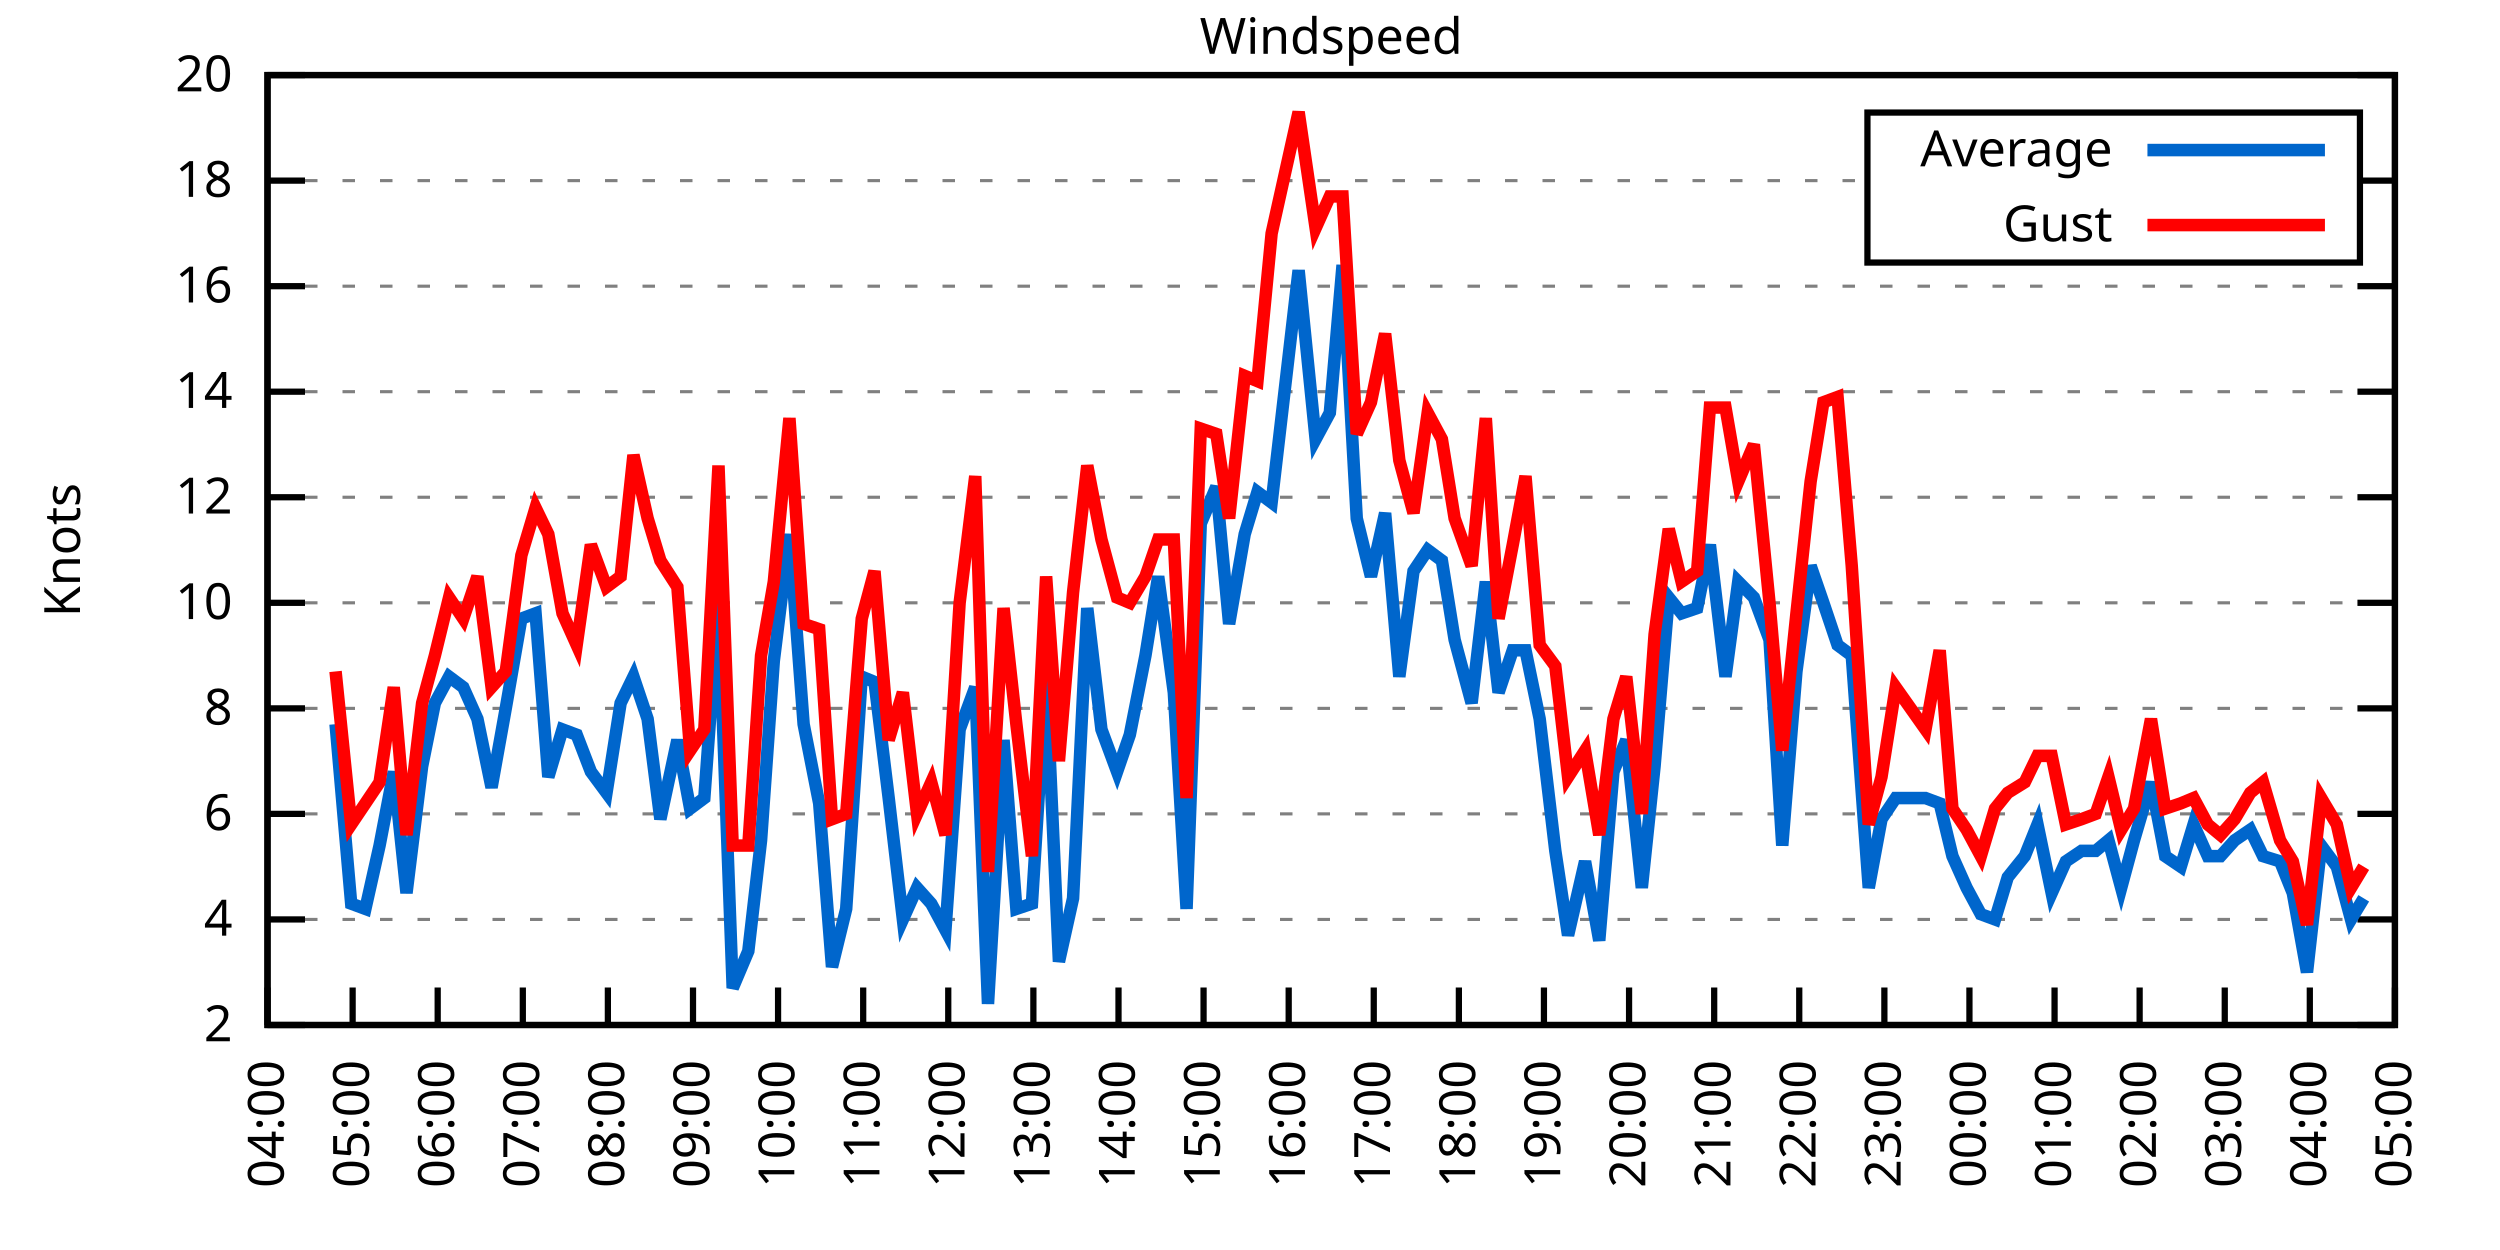
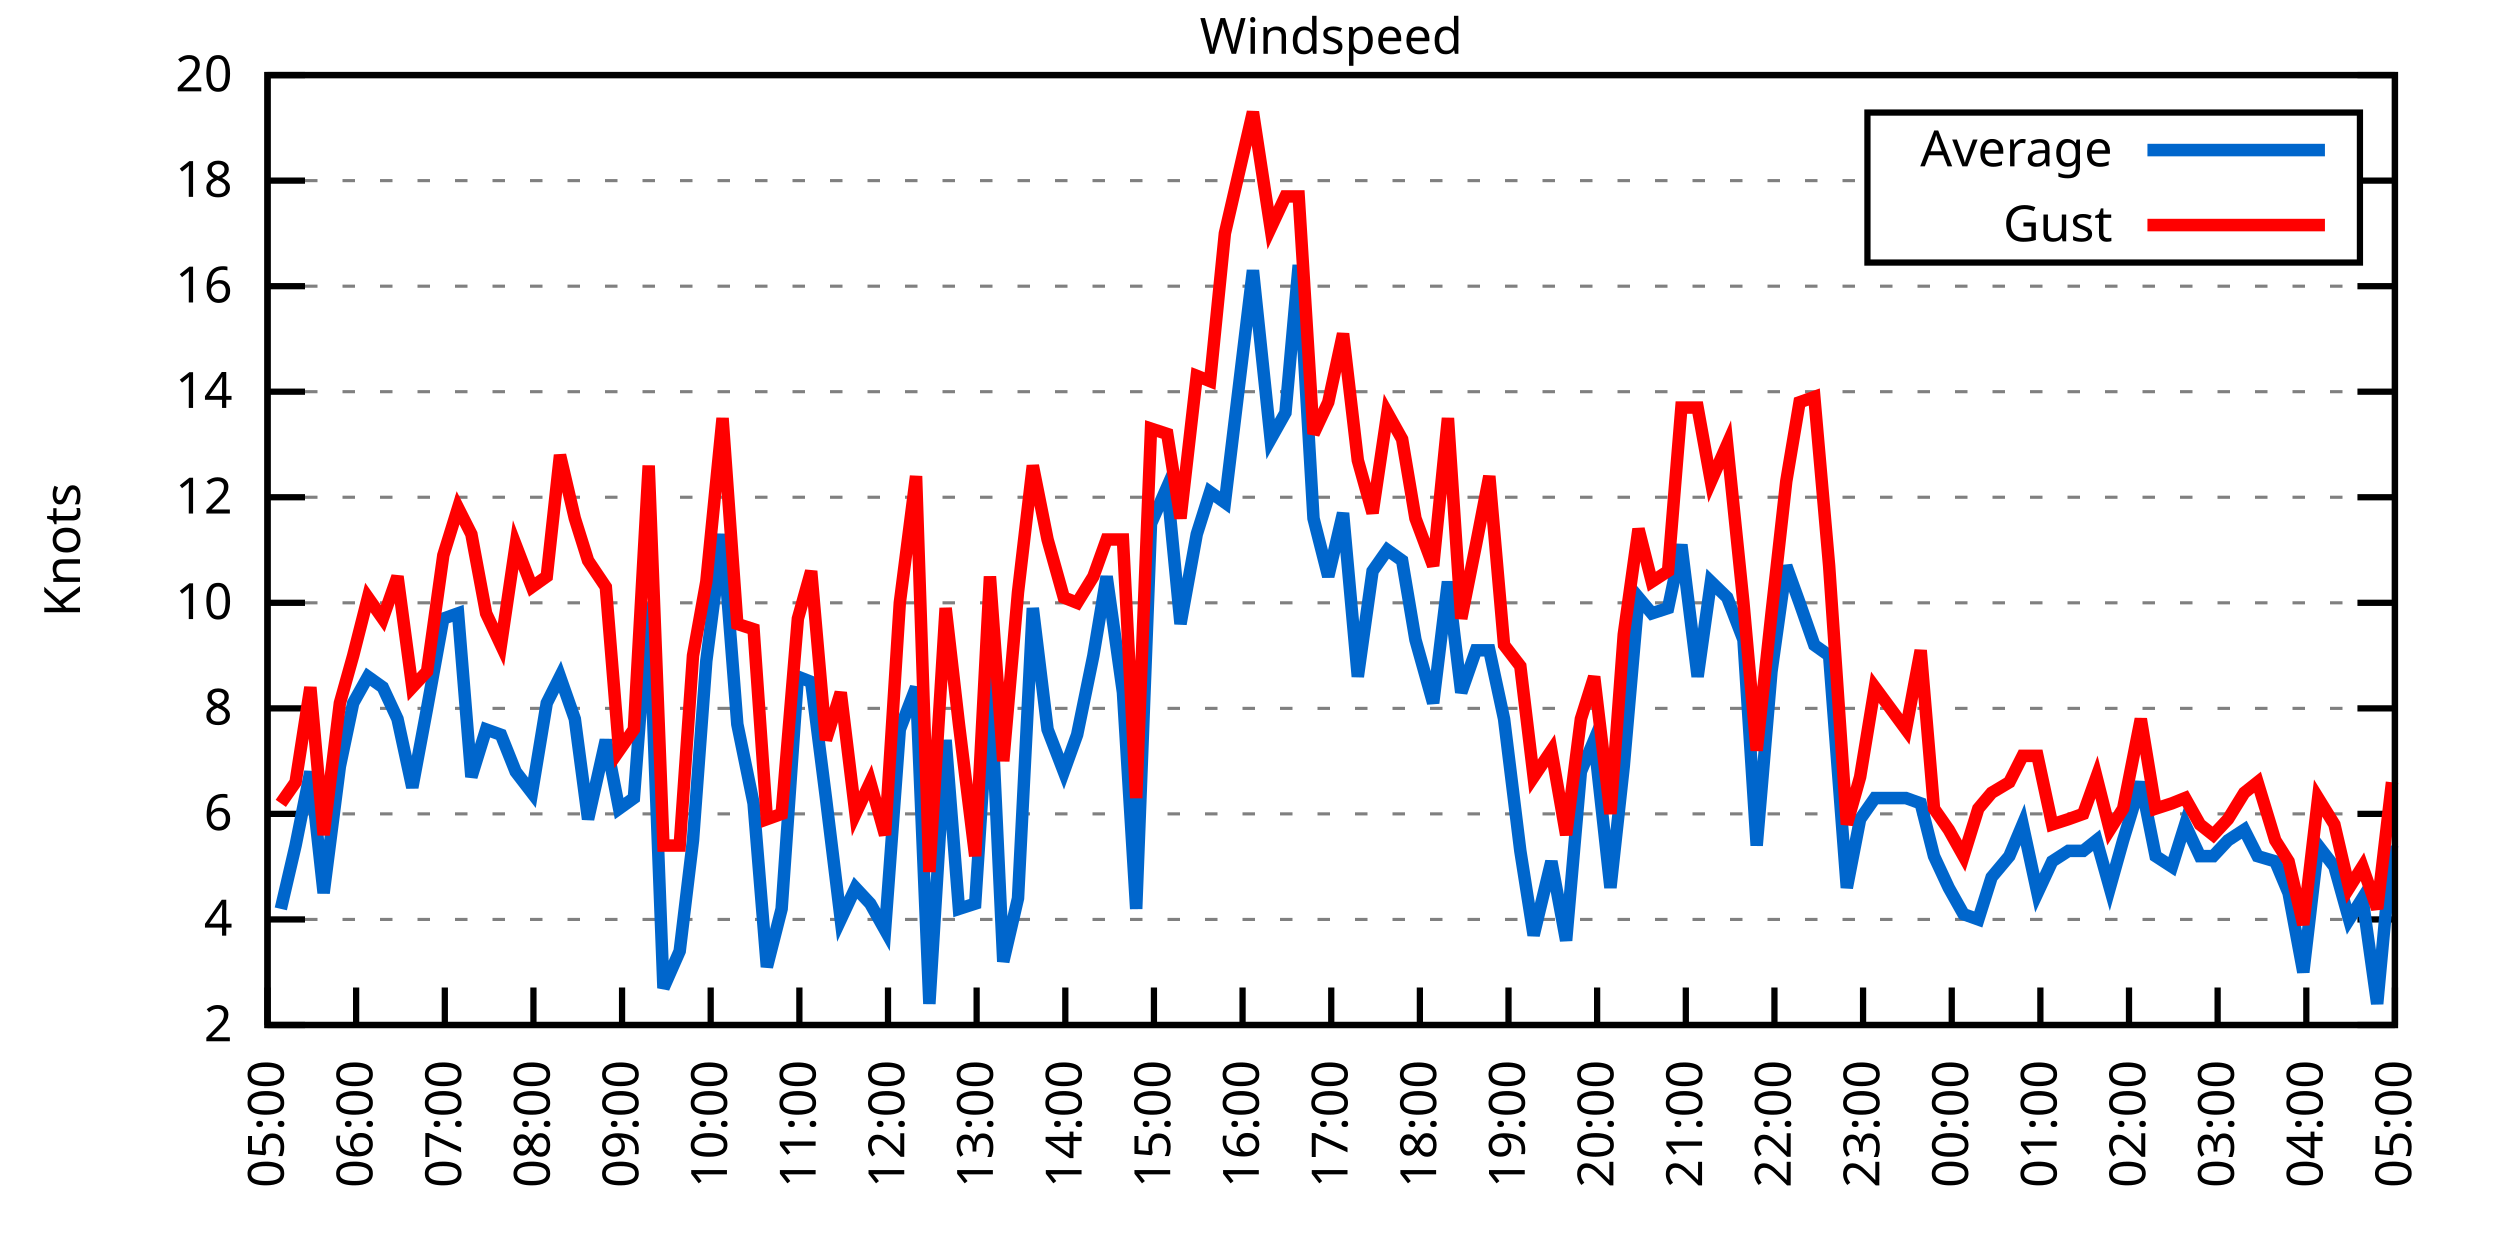
<svg xmlns="http://www.w3.org/2000/svg" xmlns:xlink="http://www.w3.org/1999/xlink" width="400" height="200" viewBox="0 0 400 200">
  <g id="gnuplot_canvas">
    <rect x="0" y="0" width="400" height="200" fill="none" />
    <defs>
      <circle id="gpDot" r="0.5" stroke-width="0.5" stroke="currentColor" />
      <path id="gpPt0" stroke-width="0.333" stroke="currentColor" d="M-1,0 h2 M0,-1 v2" />
      <path id="gpPt1" stroke-width="0.333" stroke="currentColor" d="M-1,-1 L1,1 M1,-1 L-1,1" />
      <path id="gpPt2" stroke-width="0.333" stroke="currentColor" d="M-1,0 L1,0 M0,-1 L0,1 M-1,-1 L1,1 M-1,1 L1,-1" />
      <rect id="gpPt3" stroke-width="0.333" stroke="currentColor" x="-1" y="-1" width="2" height="2" />
      <rect id="gpPt4" stroke-width="0.333" stroke="currentColor" fill="currentColor" x="-1" y="-1" width="2" height="2" />
      <circle id="gpPt5" stroke-width="0.333" stroke="currentColor" cx="0" cy="0" r="1" />
      <use xlink:href="#gpPt5" id="gpPt6" fill="currentColor" stroke="none" />
      <path id="gpPt7" stroke-width="0.333" stroke="currentColor" d="M0,-1.33 L-1.33,0.67 L1.33,0.67 z" />
      <use xlink:href="#gpPt7" id="gpPt8" fill="currentColor" stroke="none" />
      <use xlink:href="#gpPt7" id="gpPt9" stroke="currentColor" transform="rotate(180)" />
      <use xlink:href="#gpPt9" id="gpPt10" fill="currentColor" stroke="none" />
      <use xlink:href="#gpPt3" id="gpPt11" stroke="currentColor" transform="rotate(45)" />
      <use xlink:href="#gpPt11" id="gpPt12" fill="currentColor" stroke="none" />
      <path id="gpPt13" stroke-width="0.333" stroke="currentColor" d="M0,1.330 L1.265,0.411 L0.782,-1.067 L-0.782,-1.076 L-1.265,0.411 z" />
      <use xlink:href="#gpPt13" id="gpPt14" fill="currentColor" stroke="none" />
      <filter id="textbox" filterUnits="objectBoundingBox" x="0" y="0" height="1" width="1">
        <feFlood flood-color="white" flood-opacity="1" result="bgnd" />
        <feComposite in="SourceGraphic" in2="bgnd" operator="atop" />
      </filter>
      <filter id="greybox" filterUnits="objectBoundingBox" x="0" y="0" height="1" width="1">
        <feFlood flood-color="lightgrey" flood-opacity="1" result="grey" />
        <feComposite in="SourceGraphic" in2="grey" operator="atop" />
      </filter>
    </defs>
    <g fill="none" color="white" stroke="currentColor" stroke-width="1.00" stroke-linecap="butt" stroke-linejoin="miter">
</g>
    <g fill="none" color="black" stroke="currentColor" stroke-width="1.00" stroke-linecap="butt" stroke-linejoin="miter">
      <g stroke="none" shape-rendering="crispEdges">
        <polygon fill="rgb(255, 255, 255)" points="42.80,164.00 383.18,164.00 383.18,12.02 42.80,12.02 " />
      </g>
    </g>
    <g fill="none" color="black" stroke="currentColor" stroke-width="1.00" stroke-linecap="butt" stroke-linejoin="miter">
</g>
    <g fill="none" color="black" stroke="black" stroke-width="0.50" stroke-linecap="butt" stroke-linejoin="miter">
</g>
    <g fill="none" color="gray" stroke="currentColor" stroke-width="0.50" stroke-linecap="butt" stroke-linejoin="miter">
      <path stroke="gray" stroke-dasharray="2,4" class="gridline" d="M42.80,164.00 L383.19,164.00  " />
    </g>
    <g fill="none" color="gray" stroke="gray" stroke-width="1.00" stroke-linecap="butt" stroke-linejoin="miter">
</g>
    <g fill="none" color="black" stroke="currentColor" stroke-width="1.00" stroke-linecap="butt" stroke-linejoin="miter">
      <path stroke="black" d="M42.80,164.00 L48.80,164.00 M383.19,164.00 L377.19,164.00  " />
      <g transform="translate(37.20,166.60)" stroke="none" fill="black" font-family="Sans" font-size="8.00" text-anchor="end">
        <text>
          <tspan font-family="Sans"> 2</tspan>
        </text>
      </g>
    </g>
    <g fill="none" color="black" stroke="currentColor" stroke-width="1.00" stroke-linecap="butt" stroke-linejoin="miter">
</g>
    <g fill="none" color="black" stroke="black" stroke-width="0.50" stroke-linecap="butt" stroke-linejoin="miter">
</g>
    <g fill="none" color="gray" stroke="currentColor" stroke-width="0.50" stroke-linecap="butt" stroke-linejoin="miter">
      <path stroke="gray" stroke-dasharray="2,4" class="gridline" d="M42.80,147.11 L383.19,147.11  " />
    </g>
    <g fill="none" color="gray" stroke="gray" stroke-width="1.00" stroke-linecap="butt" stroke-linejoin="miter">
</g>
    <g fill="none" color="black" stroke="currentColor" stroke-width="1.00" stroke-linecap="butt" stroke-linejoin="miter">
      <path stroke="black" d="M42.80,147.11 L48.80,147.11 M383.19,147.11 L377.19,147.11  " />
      <g transform="translate(37.20,149.71)" stroke="none" fill="black" font-family="Sans" font-size="8.00" text-anchor="end">
        <text>
          <tspan font-family="Sans"> 4</tspan>
        </text>
      </g>
    </g>
    <g fill="none" color="black" stroke="currentColor" stroke-width="1.00" stroke-linecap="butt" stroke-linejoin="miter">
</g>
    <g fill="none" color="black" stroke="black" stroke-width="0.50" stroke-linecap="butt" stroke-linejoin="miter">
</g>
    <g fill="none" color="gray" stroke="currentColor" stroke-width="0.50" stroke-linecap="butt" stroke-linejoin="miter">
      <path stroke="gray" stroke-dasharray="2,4" class="gridline" d="M42.80,130.22 L383.19,130.22  " />
    </g>
    <g fill="none" color="gray" stroke="gray" stroke-width="1.00" stroke-linecap="butt" stroke-linejoin="miter">
</g>
    <g fill="none" color="black" stroke="currentColor" stroke-width="1.00" stroke-linecap="butt" stroke-linejoin="miter">
      <path stroke="black" d="M42.80,130.22 L48.80,130.22 M383.19,130.22 L377.19,130.22  " />
      <g transform="translate(37.20,132.82)" stroke="none" fill="black" font-family="Sans" font-size="8.00" text-anchor="end">
        <text>
          <tspan font-family="Sans"> 6</tspan>
        </text>
      </g>
    </g>
    <g fill="none" color="black" stroke="currentColor" stroke-width="1.00" stroke-linecap="butt" stroke-linejoin="miter">
</g>
    <g fill="none" color="black" stroke="black" stroke-width="0.50" stroke-linecap="butt" stroke-linejoin="miter">
</g>
    <g fill="none" color="gray" stroke="currentColor" stroke-width="0.50" stroke-linecap="butt" stroke-linejoin="miter">
      <path stroke="gray" stroke-dasharray="2,4" class="gridline" d="M42.80,113.34 L383.19,113.34  " />
    </g>
    <g fill="none" color="gray" stroke="gray" stroke-width="1.00" stroke-linecap="butt" stroke-linejoin="miter">
</g>
    <g fill="none" color="black" stroke="currentColor" stroke-width="1.00" stroke-linecap="butt" stroke-linejoin="miter">
      <path stroke="black" d="M42.80,113.34 L48.80,113.34 M383.19,113.34 L377.19,113.34  " />
      <g transform="translate(37.20,115.94)" stroke="none" fill="black" font-family="Sans" font-size="8.00" text-anchor="end">
        <text>
          <tspan font-family="Sans"> 8</tspan>
        </text>
      </g>
    </g>
    <g fill="none" color="black" stroke="currentColor" stroke-width="1.00" stroke-linecap="butt" stroke-linejoin="miter">
</g>
    <g fill="none" color="black" stroke="black" stroke-width="0.50" stroke-linecap="butt" stroke-linejoin="miter">
</g>
    <g fill="none" color="gray" stroke="currentColor" stroke-width="0.50" stroke-linecap="butt" stroke-linejoin="miter">
      <path stroke="gray" stroke-dasharray="2,4" class="gridline" d="M42.80,96.45 L383.19,96.45  " />
    </g>
    <g fill="none" color="gray" stroke="gray" stroke-width="1.00" stroke-linecap="butt" stroke-linejoin="miter">
</g>
    <g fill="none" color="black" stroke="currentColor" stroke-width="1.00" stroke-linecap="butt" stroke-linejoin="miter">
      <path stroke="black" d="M42.80,96.45 L48.80,96.45 M383.19,96.45 L377.19,96.45  " />
      <g transform="translate(37.20,99.05)" stroke="none" fill="black" font-family="Sans" font-size="8.00" text-anchor="end">
        <text>
          <tspan font-family="Sans"> 10</tspan>
        </text>
      </g>
    </g>
    <g fill="none" color="black" stroke="currentColor" stroke-width="1.00" stroke-linecap="butt" stroke-linejoin="miter">
</g>
    <g fill="none" color="black" stroke="black" stroke-width="0.50" stroke-linecap="butt" stroke-linejoin="miter">
</g>
    <g fill="none" color="gray" stroke="currentColor" stroke-width="0.50" stroke-linecap="butt" stroke-linejoin="miter">
      <path stroke="gray" stroke-dasharray="2,4" class="gridline" d="M42.80,79.56 L383.19,79.56  " />
    </g>
    <g fill="none" color="gray" stroke="gray" stroke-width="1.00" stroke-linecap="butt" stroke-linejoin="miter">
</g>
    <g fill="none" color="black" stroke="currentColor" stroke-width="1.00" stroke-linecap="butt" stroke-linejoin="miter">
      <path stroke="black" d="M42.80,79.56 L48.80,79.56 M383.19,79.56 L377.19,79.56  " />
      <g transform="translate(37.20,82.16)" stroke="none" fill="black" font-family="Sans" font-size="8.00" text-anchor="end">
        <text>
          <tspan font-family="Sans"> 12</tspan>
        </text>
      </g>
    </g>
    <g fill="none" color="black" stroke="currentColor" stroke-width="1.00" stroke-linecap="butt" stroke-linejoin="miter">
</g>
    <g fill="none" color="black" stroke="black" stroke-width="0.50" stroke-linecap="butt" stroke-linejoin="miter">
</g>
    <g fill="none" color="gray" stroke="currentColor" stroke-width="0.50" stroke-linecap="butt" stroke-linejoin="miter">
      <path stroke="gray" stroke-dasharray="2,4" class="gridline" d="M42.80,62.67 L383.19,62.67  " />
    </g>
    <g fill="none" color="gray" stroke="gray" stroke-width="1.00" stroke-linecap="butt" stroke-linejoin="miter">
</g>
    <g fill="none" color="black" stroke="currentColor" stroke-width="1.00" stroke-linecap="butt" stroke-linejoin="miter">
      <path stroke="black" d="M42.80,62.67 L48.80,62.67 M383.19,62.67 L377.19,62.67  " />
      <g transform="translate(37.20,65.27)" stroke="none" fill="black" font-family="Sans" font-size="8.00" text-anchor="end">
        <text>
          <tspan font-family="Sans"> 14</tspan>
        </text>
      </g>
    </g>
    <g fill="none" color="black" stroke="currentColor" stroke-width="1.00" stroke-linecap="butt" stroke-linejoin="miter">
</g>
    <g fill="none" color="black" stroke="black" stroke-width="0.50" stroke-linecap="butt" stroke-linejoin="miter">
</g>
    <g fill="none" color="gray" stroke="currentColor" stroke-width="0.50" stroke-linecap="butt" stroke-linejoin="miter">
      <path stroke="gray" stroke-dasharray="2,4" class="gridline" d="M42.80,45.79 L383.19,45.79  " />
    </g>
    <g fill="none" color="gray" stroke="gray" stroke-width="1.00" stroke-linecap="butt" stroke-linejoin="miter">
</g>
    <g fill="none" color="black" stroke="currentColor" stroke-width="1.00" stroke-linecap="butt" stroke-linejoin="miter">
      <path stroke="black" d="M42.80,45.79 L48.80,45.79 M383.19,45.79 L377.19,45.79  " />
      <g transform="translate(37.20,48.39)" stroke="none" fill="black" font-family="Sans" font-size="8.00" text-anchor="end">
        <text>
          <tspan font-family="Sans"> 16</tspan>
        </text>
      </g>
    </g>
    <g fill="none" color="black" stroke="currentColor" stroke-width="1.00" stroke-linecap="butt" stroke-linejoin="miter">
</g>
    <g fill="none" color="black" stroke="black" stroke-width="0.50" stroke-linecap="butt" stroke-linejoin="miter">
</g>
    <g fill="none" color="gray" stroke="currentColor" stroke-width="0.50" stroke-linecap="butt" stroke-linejoin="miter">
      <path stroke="gray" stroke-dasharray="2,4" class="gridline" d="M42.80,28.90 L298.79,28.90 M377.59,28.90 L383.19,28.90  " />
    </g>
    <g fill="none" color="gray" stroke="gray" stroke-width="1.00" stroke-linecap="butt" stroke-linejoin="miter">
</g>
    <g fill="none" color="black" stroke="currentColor" stroke-width="1.00" stroke-linecap="butt" stroke-linejoin="miter">
      <path stroke="black" d="M42.80,28.90 L48.80,28.90 M383.19,28.90 L377.19,28.90  " />
      <g transform="translate(37.20,31.50)" stroke="none" fill="black" font-family="Sans" font-size="8.00" text-anchor="end">
        <text>
          <tspan font-family="Sans"> 18</tspan>
        </text>
      </g>
    </g>
    <g fill="none" color="black" stroke="currentColor" stroke-width="1.00" stroke-linecap="butt" stroke-linejoin="miter">
</g>
    <g fill="none" color="black" stroke="black" stroke-width="0.50" stroke-linecap="butt" stroke-linejoin="miter">
</g>
    <g fill="none" color="gray" stroke="currentColor" stroke-width="0.50" stroke-linecap="butt" stroke-linejoin="miter">
      <path stroke="gray" stroke-dasharray="2,4" class="gridline" d="M42.80,12.01 L383.19,12.01  " />
    </g>
    <g fill="none" color="gray" stroke="gray" stroke-width="1.00" stroke-linecap="butt" stroke-linejoin="miter">
</g>
    <g fill="none" color="black" stroke="currentColor" stroke-width="1.00" stroke-linecap="butt" stroke-linejoin="miter">
      <path stroke="black" d="M42.80,12.01 L48.80,12.01 M383.19,12.01 L377.19,12.01  " />
      <g transform="translate(37.20,14.61)" stroke="none" fill="black" font-family="Sans" font-size="8.00" text-anchor="end">
        <text>
          <tspan font-family="Sans"> 20</tspan>
        </text>
      </g>
    </g>
    <g fill="none" color="black" stroke="currentColor" stroke-width="1.00" stroke-linecap="butt" stroke-linejoin="miter">
      <path stroke="black" d="M42.80,164.00 L42.80,158.00  " />
      <g transform="translate(45.40,169.60) rotate(270.00)" stroke="none" fill="black" font-family="Sans" font-size="8.00" text-anchor="end">
        <text>
-           <tspan font-family="Sans">04:00</tspan>
-         </text>
-       </g>
-     </g>
-     <g fill="none" color="black" stroke="currentColor" stroke-width="1.00" stroke-linecap="butt" stroke-linejoin="miter">
-       <path stroke="black" d="M56.42,164.00 L56.42,158.00  " />
-       <g transform="translate(59.02,169.60) rotate(270.00)" stroke="none" fill="black" font-family="Sans" font-size="8.00" text-anchor="end">
-         <text>
          <tspan font-family="Sans">05:00</tspan>
        </text>
      </g>
    </g>
    <g fill="none" color="black" stroke="currentColor" stroke-width="1.00" stroke-linecap="butt" stroke-linejoin="miter">
-       <path stroke="black" d="M70.03,164.00 L70.03,158.00  " />
-       <g transform="translate(72.63,169.60) rotate(270.00)" stroke="none" fill="black" font-family="Sans" font-size="8.00" text-anchor="end">
+       <path stroke="black" d="M56.98,164.00 L56.98,158.00  " />
+       <g transform="translate(59.58,169.60) rotate(270.00)" stroke="none" fill="black" font-family="Sans" font-size="8.00" text-anchor="end">
        <text>
          <tspan font-family="Sans">06:00</tspan>
        </text>
      </g>
    </g>
    <g fill="none" color="black" stroke="currentColor" stroke-width="1.00" stroke-linecap="butt" stroke-linejoin="miter">
-       <path stroke="black" d="M83.65,164.00 L83.65,158.00  " />
-       <g transform="translate(86.25,169.60) rotate(270.00)" stroke="none" fill="black" font-family="Sans" font-size="8.00" text-anchor="end">
+       <path stroke="black" d="M71.17,164.00 L71.17,158.00  " />
+       <g transform="translate(73.77,169.60) rotate(270.00)" stroke="none" fill="black" font-family="Sans" font-size="8.00" text-anchor="end">
        <text>
          <tspan font-family="Sans">07:00</tspan>
        </text>
      </g>
    </g>
    <g fill="none" color="black" stroke="currentColor" stroke-width="1.00" stroke-linecap="butt" stroke-linejoin="miter">
-       <path stroke="black" d="M97.26,164.00 L97.26,158.00  " />
-       <g transform="translate(99.86,169.60) rotate(270.00)" stroke="none" fill="black" font-family="Sans" font-size="8.00" text-anchor="end">
+       <path stroke="black" d="M85.35,164.00 L85.35,158.00  " />
+       <g transform="translate(87.95,169.60) rotate(270.00)" stroke="none" fill="black" font-family="Sans" font-size="8.00" text-anchor="end">
        <text>
          <tspan font-family="Sans">08:00</tspan>
        </text>
      </g>
    </g>
    <g fill="none" color="black" stroke="currentColor" stroke-width="1.00" stroke-linecap="butt" stroke-linejoin="miter">
-       <path stroke="black" d="M110.88,164.00 L110.88,158.00  " />
-       <g transform="translate(113.48,169.60) rotate(270.00)" stroke="none" fill="black" font-family="Sans" font-size="8.00" text-anchor="end">
+       <path stroke="black" d="M99.53,164.00 L99.53,158.00  " />
+       <g transform="translate(102.13,169.60) rotate(270.00)" stroke="none" fill="black" font-family="Sans" font-size="8.00" text-anchor="end">
        <text>
          <tspan font-family="Sans">09:00</tspan>
        </text>
      </g>
    </g>
    <g fill="none" color="black" stroke="currentColor" stroke-width="1.00" stroke-linecap="butt" stroke-linejoin="miter">
-       <path stroke="black" d="M124.49,164.00 L124.49,158.00  " />
-       <g transform="translate(127.09,169.60) rotate(270.00)" stroke="none" fill="black" font-family="Sans" font-size="8.00" text-anchor="end">
+       <path stroke="black" d="M113.71,164.00 L113.71,158.00  " />
+       <g transform="translate(116.31,169.60) rotate(270.00)" stroke="none" fill="black" font-family="Sans" font-size="8.00" text-anchor="end">
        <text>
          <tspan font-family="Sans">10:00</tspan>
        </text>
      </g>
    </g>
    <g fill="none" color="black" stroke="currentColor" stroke-width="1.00" stroke-linecap="butt" stroke-linejoin="miter">
-       <path stroke="black" d="M138.11,164.00 L138.11,158.00  " />
-       <g transform="translate(140.71,169.60) rotate(270.00)" stroke="none" fill="black" font-family="Sans" font-size="8.00" text-anchor="end">
+       <path stroke="black" d="M127.90,164.00 L127.90,158.00  " />
+       <g transform="translate(130.50,169.60) rotate(270.00)" stroke="none" fill="black" font-family="Sans" font-size="8.00" text-anchor="end">
        <text>
          <tspan font-family="Sans">11:00</tspan>
        </text>
      </g>
    </g>
    <g fill="none" color="black" stroke="currentColor" stroke-width="1.00" stroke-linecap="butt" stroke-linejoin="miter">
-       <path stroke="black" d="M151.72,164.00 L151.72,158.00  " />
-       <g transform="translate(154.32,169.60) rotate(270.00)" stroke="none" fill="black" font-family="Sans" font-size="8.00" text-anchor="end">
+       <path stroke="black" d="M142.08,164.00 L142.08,158.00  " />
+       <g transform="translate(144.68,169.60) rotate(270.00)" stroke="none" fill="black" font-family="Sans" font-size="8.00" text-anchor="end">
        <text>
          <tspan font-family="Sans">12:00</tspan>
        </text>
      </g>
    </g>
    <g fill="none" color="black" stroke="currentColor" stroke-width="1.00" stroke-linecap="butt" stroke-linejoin="miter">
-       <path stroke="black" d="M165.34,164.00 L165.34,158.00  " />
-       <g transform="translate(167.94,169.60) rotate(270.00)" stroke="none" fill="black" font-family="Sans" font-size="8.00" text-anchor="end">
+       <path stroke="black" d="M156.26,164.00 L156.26,158.00  " />
+       <g transform="translate(158.86,169.60) rotate(270.00)" stroke="none" fill="black" font-family="Sans" font-size="8.00" text-anchor="end">
        <text>
          <tspan font-family="Sans">13:00</tspan>
        </text>
      </g>
    </g>
    <g fill="none" color="black" stroke="currentColor" stroke-width="1.00" stroke-linecap="butt" stroke-linejoin="miter">
-       <path stroke="black" d="M178.96,164.00 L178.96,158.00  " />
-       <g transform="translate(181.56,169.60) rotate(270.00)" stroke="none" fill="black" font-family="Sans" font-size="8.00" text-anchor="end">
+       <path stroke="black" d="M170.45,164.00 L170.45,158.00  " />
+       <g transform="translate(173.05,169.60) rotate(270.00)" stroke="none" fill="black" font-family="Sans" font-size="8.00" text-anchor="end">
        <text>
          <tspan font-family="Sans">14:00</tspan>
        </text>
      </g>
    </g>
    <g fill="none" color="black" stroke="currentColor" stroke-width="1.00" stroke-linecap="butt" stroke-linejoin="miter">
-       <path stroke="black" d="M192.57,164.00 L192.57,158.00  " />
-       <g transform="translate(195.17,169.60) rotate(270.00)" stroke="none" fill="black" font-family="Sans" font-size="8.00" text-anchor="end">
+       <path stroke="black" d="M184.63,164.00 L184.63,158.00  " />
+       <g transform="translate(187.23,169.60) rotate(270.00)" stroke="none" fill="black" font-family="Sans" font-size="8.00" text-anchor="end">
        <text>
          <tspan font-family="Sans">15:00</tspan>
        </text>
      </g>
    </g>
    <g fill="none" color="black" stroke="currentColor" stroke-width="1.00" stroke-linecap="butt" stroke-linejoin="miter">
-       <path stroke="black" d="M206.19,164.00 L206.19,158.00  " />
-       <g transform="translate(208.79,169.60) rotate(270.00)" stroke="none" fill="black" font-family="Sans" font-size="8.00" text-anchor="end">
+       <path stroke="black" d="M198.81,164.00 L198.81,158.00  " />
+       <g transform="translate(201.41,169.60) rotate(270.00)" stroke="none" fill="black" font-family="Sans" font-size="8.00" text-anchor="end">
        <text>
          <tspan font-family="Sans">16:00</tspan>
        </text>
      </g>
    </g>
    <g fill="none" color="black" stroke="currentColor" stroke-width="1.00" stroke-linecap="butt" stroke-linejoin="miter">
-       <path stroke="black" d="M219.80,164.00 L219.80,158.00  " />
-       <g transform="translate(222.40,169.60) rotate(270.00)" stroke="none" fill="black" font-family="Sans" font-size="8.00" text-anchor="end">
+       <path stroke="black" d="M213.00,164.00 L213.00,158.00  " />
+       <g transform="translate(215.60,169.60) rotate(270.00)" stroke="none" fill="black" font-family="Sans" font-size="8.00" text-anchor="end">
        <text>
          <tspan font-family="Sans">17:00</tspan>
        </text>
      </g>
    </g>
    <g fill="none" color="black" stroke="currentColor" stroke-width="1.00" stroke-linecap="butt" stroke-linejoin="miter">
-       <path stroke="black" d="M233.42,164.00 L233.42,158.00  " />
-       <g transform="translate(236.02,169.60) rotate(270.00)" stroke="none" fill="black" font-family="Sans" font-size="8.00" text-anchor="end">
+       <path stroke="black" d="M227.18,164.00 L227.18,158.00  " />
+       <g transform="translate(229.78,169.60) rotate(270.00)" stroke="none" fill="black" font-family="Sans" font-size="8.00" text-anchor="end">
        <text>
          <tspan font-family="Sans">18:00</tspan>
        </text>
      </g>
    </g>
    <g fill="none" color="black" stroke="currentColor" stroke-width="1.00" stroke-linecap="butt" stroke-linejoin="miter">
-       <path stroke="black" d="M247.03,164.00 L247.03,158.00  " />
-       <g transform="translate(249.63,169.60) rotate(270.00)" stroke="none" fill="black" font-family="Sans" font-size="8.00" text-anchor="end">
+       <path stroke="black" d="M241.36,164.00 L241.36,158.00  " />
+       <g transform="translate(243.96,169.60) rotate(270.00)" stroke="none" fill="black" font-family="Sans" font-size="8.00" text-anchor="end">
        <text>
          <tspan font-family="Sans">19:00</tspan>
        </text>
      </g>
    </g>
    <g fill="none" color="black" stroke="currentColor" stroke-width="1.00" stroke-linecap="butt" stroke-linejoin="miter">
-       <path stroke="black" d="M260.65,164.00 L260.65,158.00  " />
-       <g transform="translate(263.25,169.60) rotate(270.00)" stroke="none" fill="black" font-family="Sans" font-size="8.00" text-anchor="end">
+       <path stroke="black" d="M255.54,164.00 L255.54,158.00  " />
+       <g transform="translate(258.14,169.60) rotate(270.00)" stroke="none" fill="black" font-family="Sans" font-size="8.00" text-anchor="end">
        <text>
          <tspan font-family="Sans">20:00</tspan>
        </text>
      </g>
    </g>
    <g fill="none" color="black" stroke="currentColor" stroke-width="1.00" stroke-linecap="butt" stroke-linejoin="miter">
-       <path stroke="black" d="M274.27,164.00 L274.27,158.00  " />
-       <g transform="translate(276.87,169.60) rotate(270.00)" stroke="none" fill="black" font-family="Sans" font-size="8.00" text-anchor="end">
+       <path stroke="black" d="M269.73,164.00 L269.73,158.00  " />
+       <g transform="translate(272.33,169.60) rotate(270.00)" stroke="none" fill="black" font-family="Sans" font-size="8.00" text-anchor="end">
        <text>
          <tspan font-family="Sans">21:00</tspan>
        </text>
      </g>
    </g>
    <g fill="none" color="black" stroke="currentColor" stroke-width="1.00" stroke-linecap="butt" stroke-linejoin="miter">
-       <path stroke="black" d="M287.88,164.00 L287.88,158.00  " />
-       <g transform="translate(290.48,169.60) rotate(270.00)" stroke="none" fill="black" font-family="Sans" font-size="8.00" text-anchor="end">
+       <path stroke="black" d="M283.91,164.00 L283.91,158.00  " />
+       <g transform="translate(286.51,169.60) rotate(270.00)" stroke="none" fill="black" font-family="Sans" font-size="8.00" text-anchor="end">
        <text>
          <tspan font-family="Sans">22:00</tspan>
        </text>
      </g>
    </g>
    <g fill="none" color="black" stroke="currentColor" stroke-width="1.00" stroke-linecap="butt" stroke-linejoin="miter">
-       <path stroke="black" d="M301.50,164.00 L301.50,158.00  " />
-       <g transform="translate(304.10,169.60) rotate(270.00)" stroke="none" fill="black" font-family="Sans" font-size="8.00" text-anchor="end">
+       <path stroke="black" d="M298.09,164.00 L298.09,158.00  " />
+       <g transform="translate(300.69,169.60) rotate(270.00)" stroke="none" fill="black" font-family="Sans" font-size="8.00" text-anchor="end">
        <text>
          <tspan font-family="Sans">23:00</tspan>
        </text>
      </g>
    </g>
    <g fill="none" color="black" stroke="currentColor" stroke-width="1.00" stroke-linecap="butt" stroke-linejoin="miter">
-       <path stroke="black" d="M315.11,164.00 L315.11,158.00  " />
-       <g transform="translate(317.71,169.60) rotate(270.00)" stroke="none" fill="black" font-family="Sans" font-size="8.00" text-anchor="end">
+       <path stroke="black" d="M312.28,164.00 L312.28,158.00  " />
+       <g transform="translate(314.88,169.60) rotate(270.00)" stroke="none" fill="black" font-family="Sans" font-size="8.00" text-anchor="end">
        <text>
          <tspan font-family="Sans">00:00</tspan>
        </text>
      </g>
    </g>
    <g fill="none" color="black" stroke="currentColor" stroke-width="1.00" stroke-linecap="butt" stroke-linejoin="miter">
-       <path stroke="black" d="M328.73,164.00 L328.73,158.00  " />
-       <g transform="translate(331.33,169.60) rotate(270.00)" stroke="none" fill="black" font-family="Sans" font-size="8.00" text-anchor="end">
+       <path stroke="black" d="M326.46,164.00 L326.46,158.00  " />
+       <g transform="translate(329.06,169.60) rotate(270.00)" stroke="none" fill="black" font-family="Sans" font-size="8.00" text-anchor="end">
        <text>
          <tspan font-family="Sans">01:00</tspan>
        </text>
      </g>
    </g>
    <g fill="none" color="black" stroke="currentColor" stroke-width="1.00" stroke-linecap="butt" stroke-linejoin="miter">
-       <path stroke="black" d="M342.34,164.00 L342.34,158.00  " />
-       <g transform="translate(344.94,169.60) rotate(270.00)" stroke="none" fill="black" font-family="Sans" font-size="8.00" text-anchor="end">
+       <path stroke="black" d="M340.64,164.00 L340.64,158.00  " />
+       <g transform="translate(343.24,169.60) rotate(270.00)" stroke="none" fill="black" font-family="Sans" font-size="8.00" text-anchor="end">
        <text>
          <tspan font-family="Sans">02:00</tspan>
        </text>
      </g>
    </g>
    <g fill="none" color="black" stroke="currentColor" stroke-width="1.00" stroke-linecap="butt" stroke-linejoin="miter">
-       <path stroke="black" d="M355.96,164.00 L355.96,158.00  " />
-       <g transform="translate(358.56,169.60) rotate(270.00)" stroke="none" fill="black" font-family="Sans" font-size="8.00" text-anchor="end">
+       <path stroke="black" d="M354.82,164.00 L354.82,158.00  " />
+       <g transform="translate(357.42,169.60) rotate(270.00)" stroke="none" fill="black" font-family="Sans" font-size="8.00" text-anchor="end">
        <text>
          <tspan font-family="Sans">03:00</tspan>
        </text>
      </g>
    </g>
    <g fill="none" color="black" stroke="currentColor" stroke-width="1.00" stroke-linecap="butt" stroke-linejoin="miter">
-       <path stroke="black" d="M369.57,164.00 L369.57,158.00  " />
-       <g transform="translate(372.17,169.60) rotate(270.00)" stroke="none" fill="black" font-family="Sans" font-size="8.00" text-anchor="end">
+       <path stroke="black" d="M369.01,164.00 L369.01,158.00  " />
+       <g transform="translate(371.61,169.60) rotate(270.00)" stroke="none" fill="black" font-family="Sans" font-size="8.00" text-anchor="end">
        <text>
          <tspan font-family="Sans">04:00</tspan>
        </text>
      </g>
    </g>
    <g fill="none" color="black" stroke="currentColor" stroke-width="1.00" stroke-linecap="butt" stroke-linejoin="miter">
      <path stroke="black" d="M383.19,164.00 L383.19,158.00  " />
      <g transform="translate(385.79,169.60) rotate(270.00)" stroke="none" fill="black" font-family="Sans" font-size="8.00" text-anchor="end">
        <text>
          <tspan font-family="Sans">05:00</tspan>
        </text>
      </g>
    </g>
    <g fill="none" color="black" stroke="currentColor" stroke-width="1.00" stroke-linecap="butt" stroke-linejoin="miter">
</g>
    <g fill="none" color="black" stroke="currentColor" stroke-width="1.00" stroke-linecap="butt" stroke-linejoin="miter">
      <path stroke="black" d="M42.80,12.01 L42.80,164.00 L383.19,164.00 L383.19,12.01 L42.80,12.01 Z  " />
    </g>
    <g fill="none" color="black" stroke="currentColor" stroke-width="1.00" stroke-linecap="butt" stroke-linejoin="miter">
</g>
    <g fill="none" color="black" stroke="currentColor" stroke-width="1.00" stroke-linecap="butt" stroke-linejoin="miter">
      <path stroke="black" d="M298.79,42.01 L298.79,18.01 L377.59,18.01 L377.59,42.01 L298.79,42.01 Z  " />
    </g>
    <g id="Windspeed_plot_1">
      <g fill="none" color="white" stroke="black" stroke-width="2.00" stroke-linecap="butt" stroke-linejoin="miter">
</g>
      <g fill="none" color="black" stroke="currentColor" stroke-width="2.00" stroke-linecap="butt" stroke-linejoin="miter">
        <g transform="translate(337.99,26.61)" stroke="none" fill="black" font-family="Sans" font-size="8.00" text-anchor="end">
          <text>
            <tspan font-family="Sans">Average</tspan>
          </text>
        </g>
      </g>
      <g fill="none" color="black" stroke="currentColor" stroke-width="2.00" stroke-linecap="butt" stroke-linejoin="miter">
-         <path stroke="rgb(  0, 102, 204)" d="M343.59,24.01 L371.99,24.01 M53.69,115.87 L56.19,144.58 L58.46,145.42 L60.73,135.29 L63.00,123.47 L65.04,142.89   L67.54,122.62 L69.58,112.49 L71.85,108.27 L74.12,109.96 L76.39,115.03 L78.65,126.00 L80.92,113.34 L83.42,98.98   L85.69,98.14 L87.73,124.31 L90.00,116.71 L92.27,117.56 L94.54,123.47 L97.04,126.85 L99.30,112.49 L101.35,108.27   L103.62,115.03 L105.66,131.07 L108.38,118.40 L110.42,129.38 L112.69,127.69 L114.96,96.45 L117.23,158.09 L119.73,152.18   L121.77,134.45 L123.81,105.74 L126.31,85.47 L128.58,115.87 L131.07,128.54 L133.12,154.71 L135.39,145.42 L137.88,108.27   L139.92,109.11 L142.19,127.69 L144.46,147.11 L146.73,142.05 L149.00,144.58 L151.27,148.80 L153.54,116.71 L156.04,109.96   L158.08,160.62 L160.57,118.40 L162.62,145.42 L165.11,144.58 L167.38,108.27 L169.43,153.87 L171.69,143.73 L173.96,97.29   L176.23,116.71 L178.73,123.47 L180.77,117.56 L183.27,104.89 L185.31,92.23 L187.81,110.80 L189.85,145.42 L192.12,83.78   L194.61,77.87 L196.66,99.83 L199.15,85.47 L201.19,78.72 L203.46,80.41 L207.78,43.25 L210.50,70.27 L212.77,66.05   L214.81,42.41 L217.08,82.94 L219.35,92.23 L221.62,82.09 L223.89,108.27 L226.16,91.38 L228.43,88.00 L230.70,89.69   L232.74,102.36 L235.46,112.49 L237.73,93.07 L239.77,110.80 L242.04,104.05 L244.08,104.05 L246.35,115.03 L248.85,136.14   L250.89,149.65 L253.61,137.82 L255.88,150.49 L258.15,123.47 L260.20,118.40 L262.69,142.05 L264.73,122.62 L267.00,95.60   L269.05,98.14 L271.54,97.29 L273.58,87.16 L276.08,108.27 L278.12,93.07 L280.62,95.60 L283.12,102.36 L285.16,135.29   L287.43,107.43 L289.70,90.54 L291.74,96.45 L294.01,103.20 L296.28,104.89 L299.00,142.05 L301.04,131.07 L303.31,127.69   L308.08,127.69 L310.35,128.54 L312.39,136.98 L314.66,142.05 L316.93,146.27 L319.20,147.11 L321.24,140.36 L323.96,136.98   L326.00,131.91 L328.27,142.89 L330.54,137.82 L333.04,136.14 L335.31,136.14 L337.35,134.45 L339.39,142.05 L341.44,134.45   L344.16,125.16 L346.43,136.98 L348.92,138.67 L350.97,131.91 L353.24,136.98 L355.28,136.98 L357.55,134.45 L360.04,132.76   L362.09,136.98 L364.81,137.82 L366.85,142.89 L369.12,155.56 L371.39,135.29 L373.89,138.67 L376.16,147.11 L378.20,143.73    " />
+         <path stroke="rgb(  0, 102, 204)" d="M343.59,24.01 L371.99,24.01 M44.93,145.42 L47.29,135.29 L49.66,123.47 L51.78,142.89 L54.38,122.62 L56.51,112.49   L58.87,108.27 L61.24,109.96 L63.60,115.03 L65.97,126.00 L68.33,113.34 L70.93,98.98 L73.29,98.14 L75.42,124.31   L77.78,116.71 L80.15,117.56 L82.51,123.47 L85.11,126.85 L87.48,112.49 L89.60,108.27 L91.97,115.03 L94.09,131.07   L96.93,118.40 L99.06,129.38 L101.42,127.69 L103.79,96.45 L106.15,158.09 L108.75,152.18 L110.88,134.45 L113.01,105.74   L115.61,85.47 L117.97,115.87 L120.57,128.54 L122.70,154.71 L125.06,145.42 L127.66,108.27 L129.79,109.11 L132.15,127.69   L134.52,147.11 L136.88,142.05 L139.24,144.58 L141.61,148.80 L143.97,116.71 L146.57,109.96 L148.70,160.62 L151.30,118.40   L153.43,145.42 L156.03,144.58 L158.39,108.27 L160.52,153.87 L162.88,143.73 L165.25,97.29 L167.61,116.71 L170.21,123.47   L172.34,117.56 L174.94,104.89 L177.06,92.23 L179.67,110.80 L181.79,145.42 L184.16,83.78 L186.76,77.87 L188.88,99.83   L191.48,85.47 L193.61,78.72 L195.98,80.41 L200.47,43.25 L203.30,70.27 L205.67,66.05 L207.79,42.41 L210.16,82.94   L212.52,92.23 L214.89,82.09 L217.25,108.27 L219.61,91.38 L221.98,88.00 L224.34,89.69 L226.47,102.36 L229.31,112.49   L231.67,93.07 L233.80,110.80 L236.16,104.05 L238.29,104.05 L240.65,115.03 L243.25,136.14 L245.38,149.65 L248.22,137.82   L250.58,150.49 L252.94,123.47 L255.07,118.40 L257.67,142.05 L259.80,122.62 L262.16,95.60 L264.29,98.14 L266.89,97.29   L269.02,87.16 L271.62,108.27 L273.75,93.07 L276.35,95.60 L278.95,102.36 L281.07,135.29 L283.44,107.43 L285.80,90.54   L287.93,96.45 L290.29,103.20 L292.66,104.89 L295.49,142.05 L297.62,131.07 L299.98,127.69 L304.95,127.69 L307.31,128.54   L309.44,136.98 L311.80,142.05 L314.17,146.27 L316.53,147.11 L318.66,140.36 L321.49,136.98 L323.62,131.91 L325.99,142.89   L328.35,137.82 L330.95,136.14 L333.31,136.14 L335.44,134.45 L337.57,142.05 L339.70,134.45 L342.53,125.16 L344.90,136.98   L347.50,138.67 L349.62,131.91 L351.99,136.98 L354.12,136.98 L356.48,134.45 L359.08,132.76 L361.21,136.98 L364.04,137.82   L366.17,142.89 L368.53,155.56 L370.90,135.29 L373.50,138.67 L375.86,147.11 L377.99,143.73 L380.35,160.62 L382.72,135.29    " />
      </g>
    </g>
    <g id="Windspeed_plot_2">
      <g fill="none" color="black" stroke="currentColor" stroke-width="2.00" stroke-linecap="butt" stroke-linejoin="miter">
        <g transform="translate(337.99,38.61)" stroke="none" fill="black" font-family="Sans" font-size="8.00" text-anchor="end">
          <text>
            <tspan font-family="Sans">Gust</tspan>
          </text>
        </g>
      </g>
      <g fill="none" color="black" stroke="currentColor" stroke-width="2.00" stroke-linecap="butt" stroke-linejoin="miter">
-         <path stroke="rgb(255,   0,   0)" d="M343.59,36.01 L371.99,36.01 M53.69,107.43 L56.19,131.91 L58.46,128.54 L60.73,125.16 L63.00,109.96 L65.04,133.60   L67.54,112.49 L69.58,104.89 L71.85,95.60 L74.12,98.98 L76.39,92.23 L78.65,109.96 L80.92,107.43 L83.42,88.85   L85.69,81.25 L87.73,85.47 L90.00,98.14 L92.27,103.20 L94.54,87.16 L97.04,93.92 L99.30,92.23 L101.35,72.81   L103.62,82.94 L105.66,89.69 L108.38,93.92 L110.42,120.09 L112.69,116.71 L114.96,74.49 L117.23,135.29 L119.73,135.29   L121.77,104.89 L123.81,93.07 L126.31,66.90 L128.58,99.83 L131.07,100.67 L133.12,131.07 L135.39,130.22 L137.88,98.98   L139.92,91.38 L142.19,118.40 L144.46,110.80 L146.73,130.22 L149.00,125.16 L151.27,133.60 L153.54,96.45 L156.04,76.18   L158.08,139.51 L160.57,97.29 L162.62,115.87 L165.11,136.98 L167.38,92.23 L169.43,121.78 L171.69,94.76 L173.96,74.49   L176.23,86.32 L178.73,95.60 L180.77,96.45 L183.27,92.23 L185.31,86.32 L187.81,86.32 L189.85,127.69 L192.12,68.58   L194.61,69.43 L196.66,82.94 L199.15,60.14 L201.19,60.98 L203.46,37.34 L207.78,17.92 L210.50,36.50 L212.77,31.43   L214.81,31.43 L217.08,69.43 L219.35,64.36 L221.62,53.39 L223.89,73.65 L226.16,82.09 L228.43,66.05 L230.70,70.27   L232.74,82.94 L235.46,90.54 L237.73,66.90 L239.77,98.98 L242.04,87.16 L244.08,76.18 L246.35,103.20 L248.85,106.58   L250.89,124.31 L253.61,120.09 L255.88,133.60 L258.15,115.03 L260.20,108.27 L262.69,130.22 L264.73,101.52 L267.00,84.63   L269.05,93.07 L271.54,91.38 L273.58,65.21 L276.08,65.21 L278.12,77.03 L280.62,71.12 L283.12,96.45 L285.16,120.09   L287.43,98.14 L289.70,77.03 L291.74,64.36 L294.01,63.52 L296.28,90.54 L299.00,131.91 L301.04,124.31 L303.31,109.96   L308.08,116.71 L310.35,104.05 L312.39,129.38 L314.66,132.76 L316.93,136.98 L319.20,129.38 L321.24,126.85 L323.96,125.16   L326.00,120.94 L328.27,120.94 L330.54,131.91 L333.04,131.07 L335.31,130.22 L337.35,124.31 L339.39,132.76 L341.44,129.38   L344.16,115.03 L346.43,129.38 L348.92,128.54 L350.97,127.69 L353.24,131.91 L355.28,133.60 L357.55,131.07 L360.04,126.85   L362.09,125.16 L364.81,134.45 L366.85,137.82 L369.12,147.96 L371.39,127.69 L373.89,131.91 L376.16,142.05 L378.20,138.67    " />
+         <path stroke="rgb(255,   0,   0)" d="M343.59,36.01 L371.99,36.01 M44.93,128.54 L47.29,125.16 L49.66,109.96 L51.78,133.60 L54.38,112.49 L56.51,104.89   L58.87,95.60 L61.24,98.98 L63.60,92.23 L65.97,109.96 L68.33,107.43 L70.93,88.85 L73.29,81.25 L75.42,85.47   L77.78,98.14 L80.15,103.20 L82.51,87.16 L85.11,93.92 L87.48,92.23 L89.60,72.81 L91.97,82.94 L94.09,89.69   L96.93,93.92 L99.06,120.09 L101.42,116.71 L103.79,74.49 L106.15,135.29 L108.75,135.29 L110.88,104.89 L113.01,93.07   L115.61,66.90 L117.97,99.83 L120.57,100.67 L122.70,131.07 L125.06,130.22 L127.66,98.98 L129.79,91.38 L132.15,118.40   L134.52,110.80 L136.88,130.22 L139.24,125.16 L141.61,133.60 L143.97,96.45 L146.57,76.18 L148.70,139.51 L151.30,97.29   L153.43,115.87 L156.03,136.98 L158.39,92.23 L160.52,121.78 L162.88,94.76 L165.25,74.49 L167.61,86.32 L170.21,95.60   L172.34,96.45 L174.94,92.23 L177.06,86.32 L179.67,86.32 L181.79,127.69 L184.16,68.58 L186.76,69.43 L188.88,82.94   L191.48,60.14 L193.61,60.98 L195.98,37.34 L200.47,17.92 L203.30,36.50 L205.67,31.43 L207.79,31.43 L210.16,69.43   L212.52,64.36 L214.89,53.39 L217.25,73.65 L219.61,82.09 L221.98,66.05 L224.34,70.27 L226.47,82.94 L229.31,90.54   L231.67,66.90 L233.80,98.98 L236.16,87.16 L238.29,76.18 L240.65,103.20 L243.25,106.58 L245.38,124.31 L248.22,120.09   L250.58,133.60 L252.94,115.03 L255.07,108.27 L257.67,130.22 L259.80,101.52 L262.16,84.63 L264.29,93.07 L266.89,91.38   L269.02,65.21 L271.62,65.21 L273.75,77.03 L276.35,71.12 L278.95,96.45 L281.07,120.09 L283.44,98.14 L285.80,77.03   L287.93,64.36 L290.29,63.52 L292.66,90.54 L295.49,131.91 L297.62,124.31 L299.98,109.96 L304.95,116.71 L307.31,104.05   L309.44,129.38 L311.80,132.76 L314.17,136.98 L316.53,129.38 L318.66,126.85 L321.49,125.16 L323.62,120.94 L325.99,120.94   L328.35,131.91 L330.95,131.07 L333.31,130.22 L335.44,124.31 L337.57,132.76 L339.70,129.38 L342.53,115.03 L344.90,129.38   L347.50,128.54 L349.62,127.69 L351.99,131.91 L354.12,133.60 L356.48,131.07 L359.08,126.85 L361.21,125.16 L364.04,134.45   L366.17,137.82 L368.53,147.96 L370.90,127.69 L373.50,131.91 L375.86,142.05 L377.99,138.67 L380.35,145.42 L382.72,125.16    " />
      </g>
    </g>
    <g fill="none" color="black" stroke="currentColor" stroke-width="2.00" stroke-linecap="butt" stroke-linejoin="miter">
</g>
    <g fill="none" color="black" stroke="black" stroke-width="1.00" stroke-linecap="butt" stroke-linejoin="miter">
</g>
    <g fill="none" color="black" stroke="currentColor" stroke-width="1.00" stroke-linecap="butt" stroke-linejoin="miter">
      <path stroke="black" d="M42.80,12.01 L42.80,164.00 L383.19,164.00 L383.19,12.01 L42.80,12.01 Z  " />
      <g transform="translate(12.80,88.01) rotate(270.00)" stroke="none" fill="black" font-family="Sans" font-size="8.00" text-anchor="middle">
        <text>
          <tspan font-family="Sans">Knots</tspan>
        </text>
      </g>
    </g>
    <g fill="none" color="black" stroke="currentColor" stroke-width="1.00" stroke-linecap="butt" stroke-linejoin="miter">
</g>
    <g fill="none" color="black" stroke="currentColor" stroke-width="1.00" stroke-linecap="butt" stroke-linejoin="miter">
      <g transform="translate(212.99,8.61)" stroke="none" fill="black" font-family="Sans" font-size="8.00" text-anchor="middle">
        <text>
          <tspan font-family="Sans">Windspeed</tspan>
        </text>
      </g>
    </g>
    <g fill="none" color="black" stroke="currentColor" stroke-width="1.00" stroke-linecap="butt" stroke-linejoin="miter">
</g>
  </g>
</svg>
